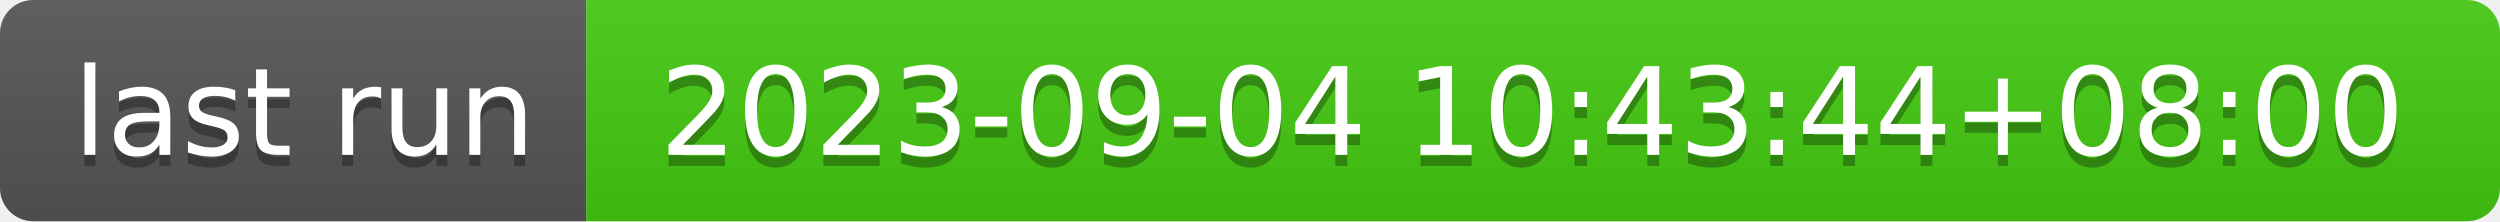
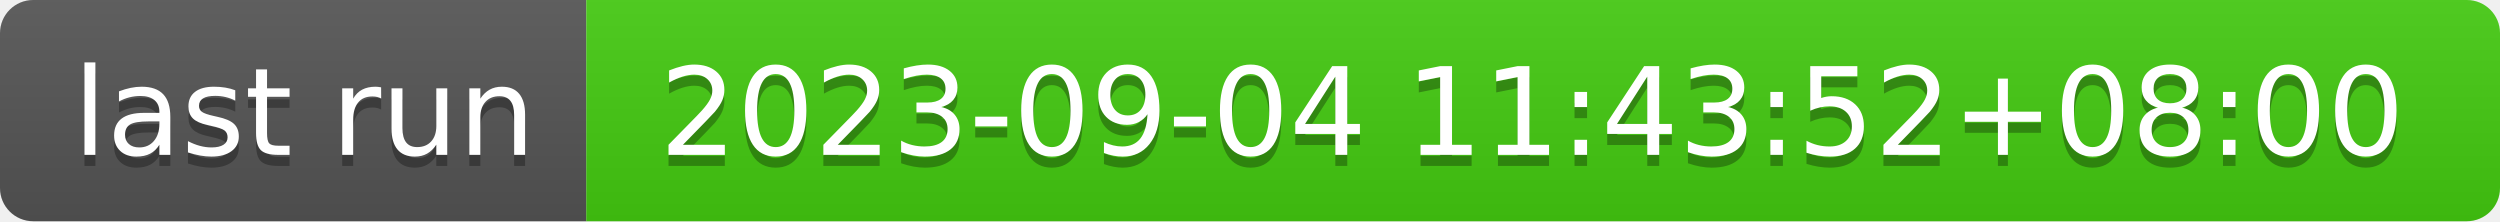
- <svg xmlns="http://www.w3.org/2000/svg" width="226" height="20" role="img" aria-label="last run: 2023-09-04 10:43:44+08:00">
+ <svg xmlns="http://www.w3.org/2000/svg" width="226" height="20" role="img" aria-label="last run: 2023-09-04 11:43:52+08:00">
  <linearGradient id="s" x2="0" y2="100%">
    <stop offset="0" stop-color="#bbb" stop-opacity=".1" />
    <stop offset="1" stop-opacity=".1" />
  </linearGradient>
  <clipPath id="r">
    <rect width="226" height="20" rx="3" fill="#fff" />
  </clipPath>
  <g clip-path="url(#r)">
    <rect width="53" height="20" fill="#555" />
    <rect x="53" width="173" height="20" fill="#4c1" />
    <rect width="226" height="20" fill="url(#s)" />
  </g>
  <g fill="#fff" text-anchor="middle" font-family="Verdana,Geneva,DejaVu Sans,sans-serif" text-rendering="geometricPrecision" font-size="110">
    <text aria-hidden="true" x="275" y="150" fill="#010101" fill-opacity=".3" transform="scale(.1)" textLength="430">last run</text>
    <text x="275" y="140" transform="scale(.1)" fill="#fff" textLength="430">last run</text>
-     <text aria-hidden="true" x="1385" y="150" fill="#010101" fill-opacity=".3" transform="scale(.1)" textLength="1630">2023-09-04 10:43:44+08:00</text>
-     <text x="1385" y="140" transform="scale(.1)" fill="#fff" textLength="1630">2023-09-04 10:43:44+08:00</text>
+     <text aria-hidden="true" x="1385" y="150" fill="#010101" fill-opacity=".3" transform="scale(.1)" textLength="1630">2023-09-04 11:43:52+08:00</text>
+     <text x="1385" y="140" transform="scale(.1)" fill="#fff" textLength="1630">2023-09-04 11:43:52+08:00</text>
  </g>
</svg>
